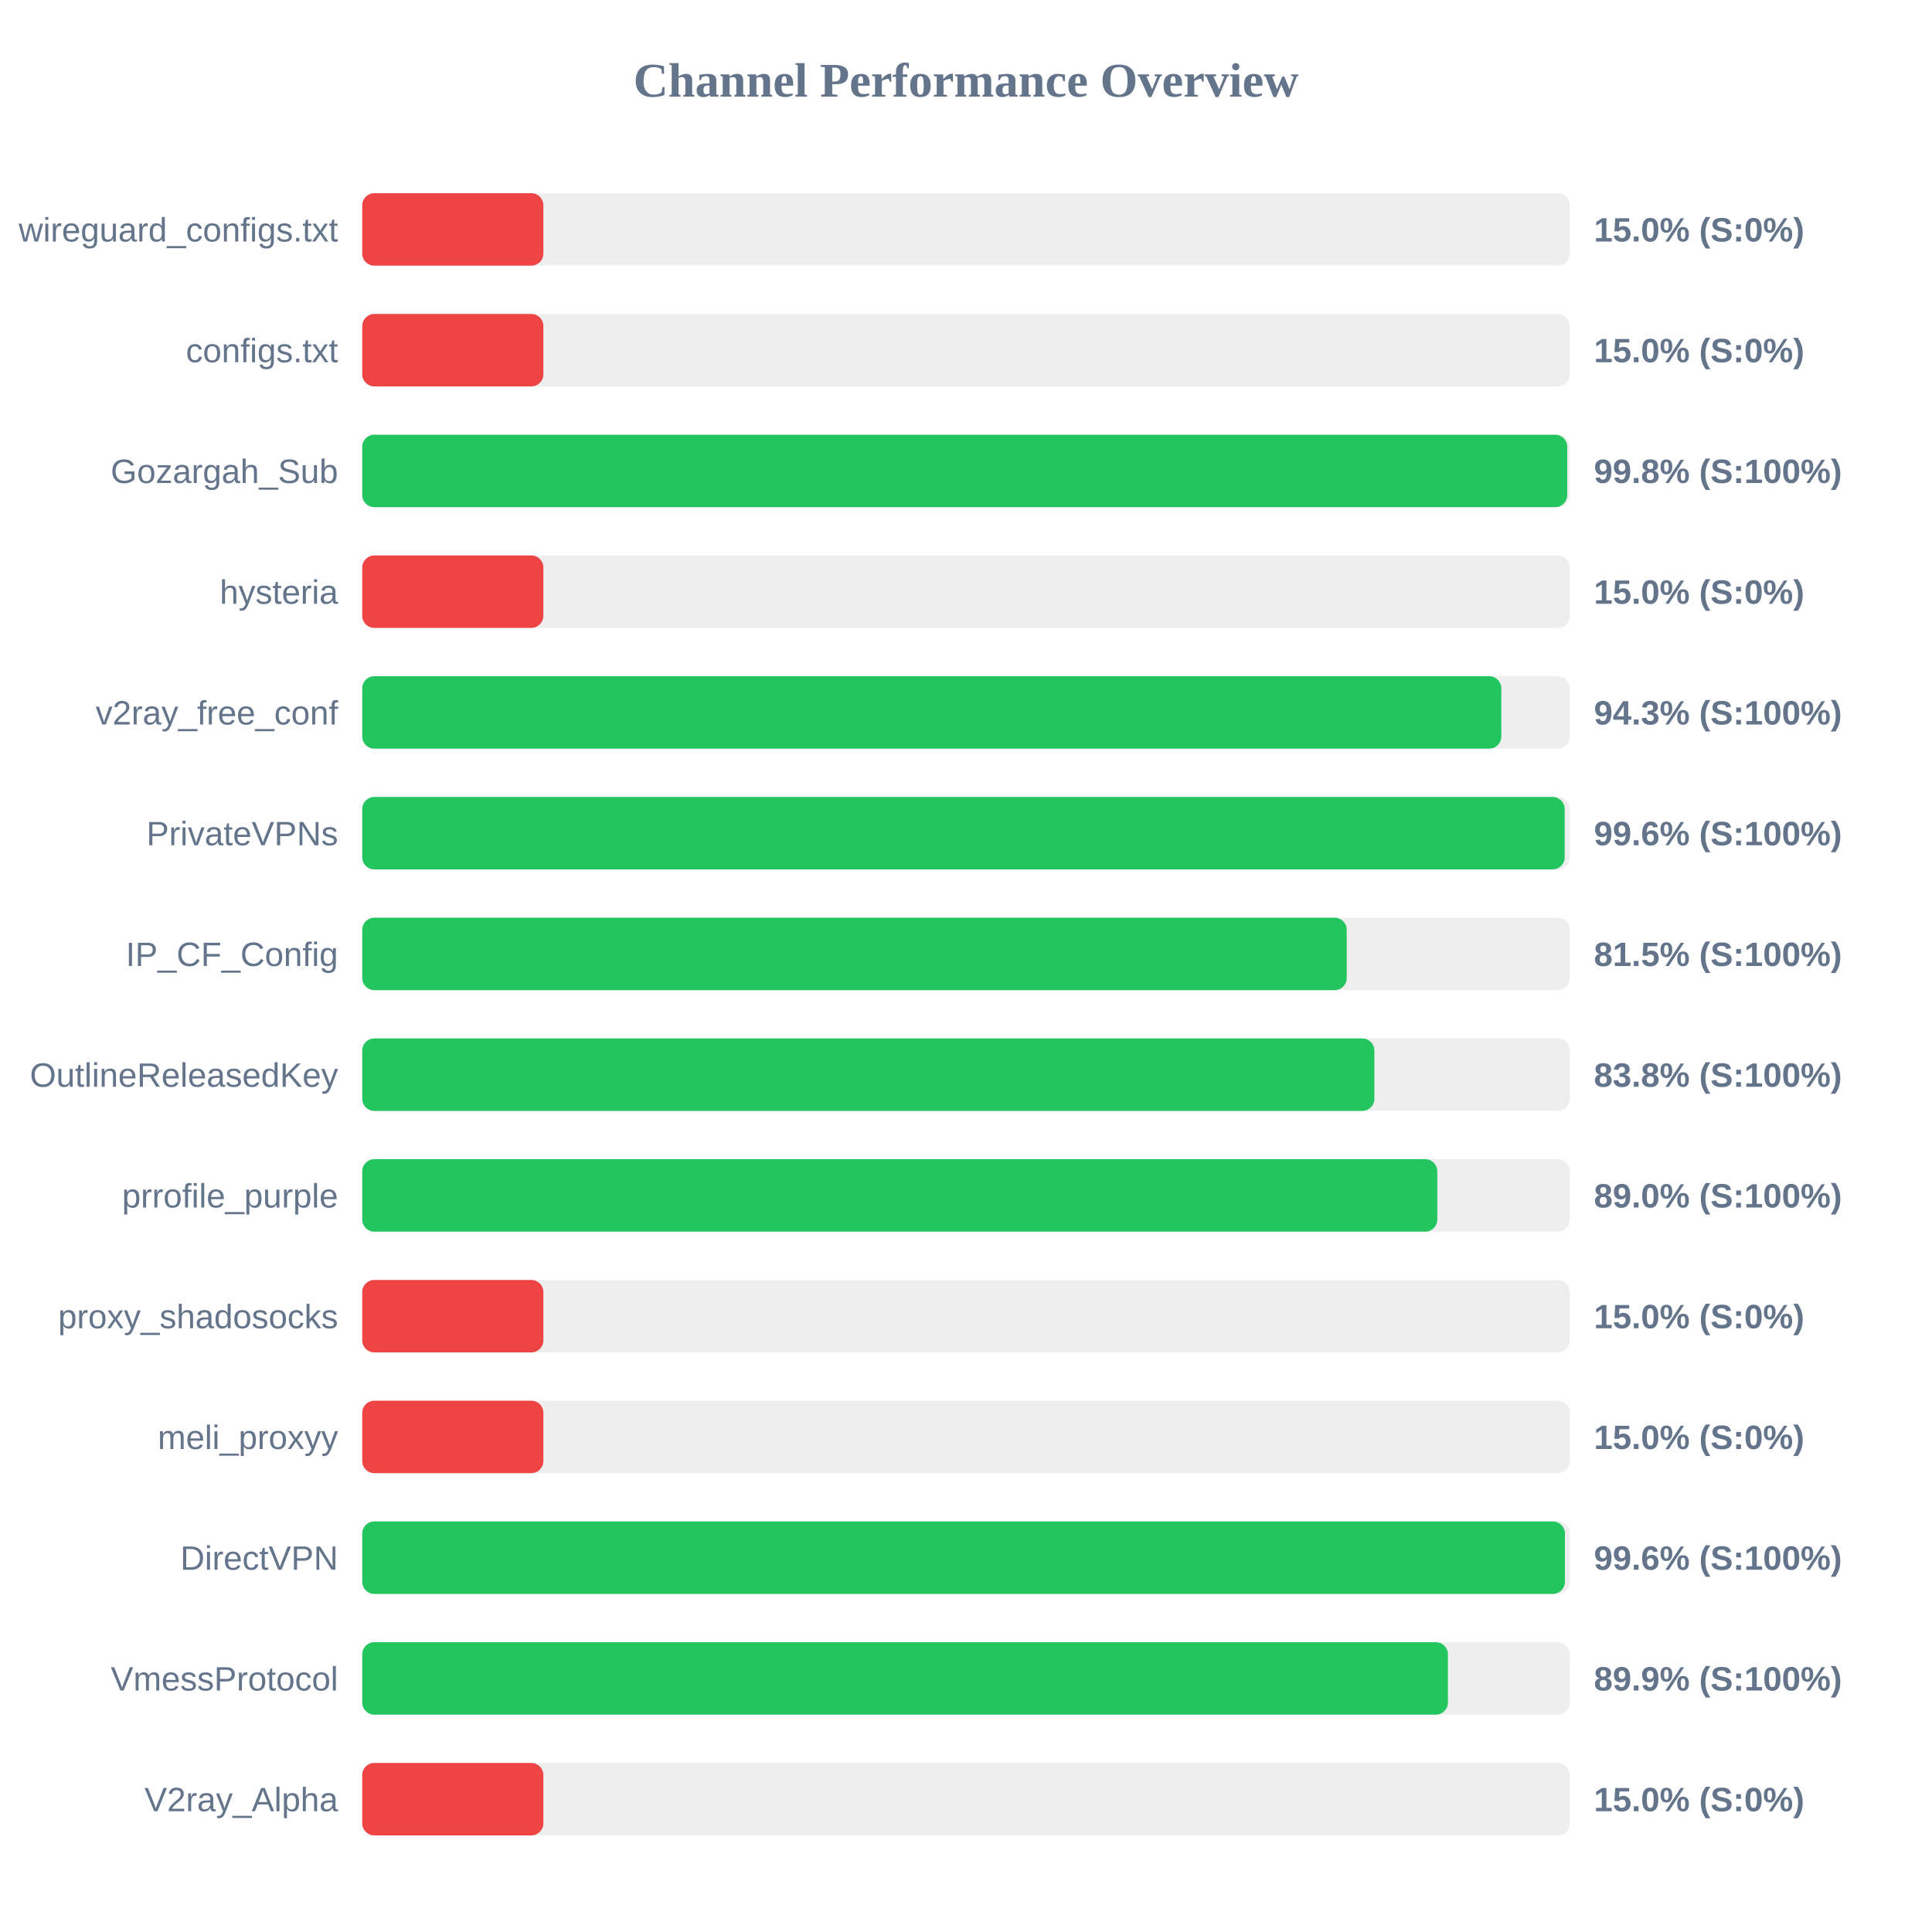
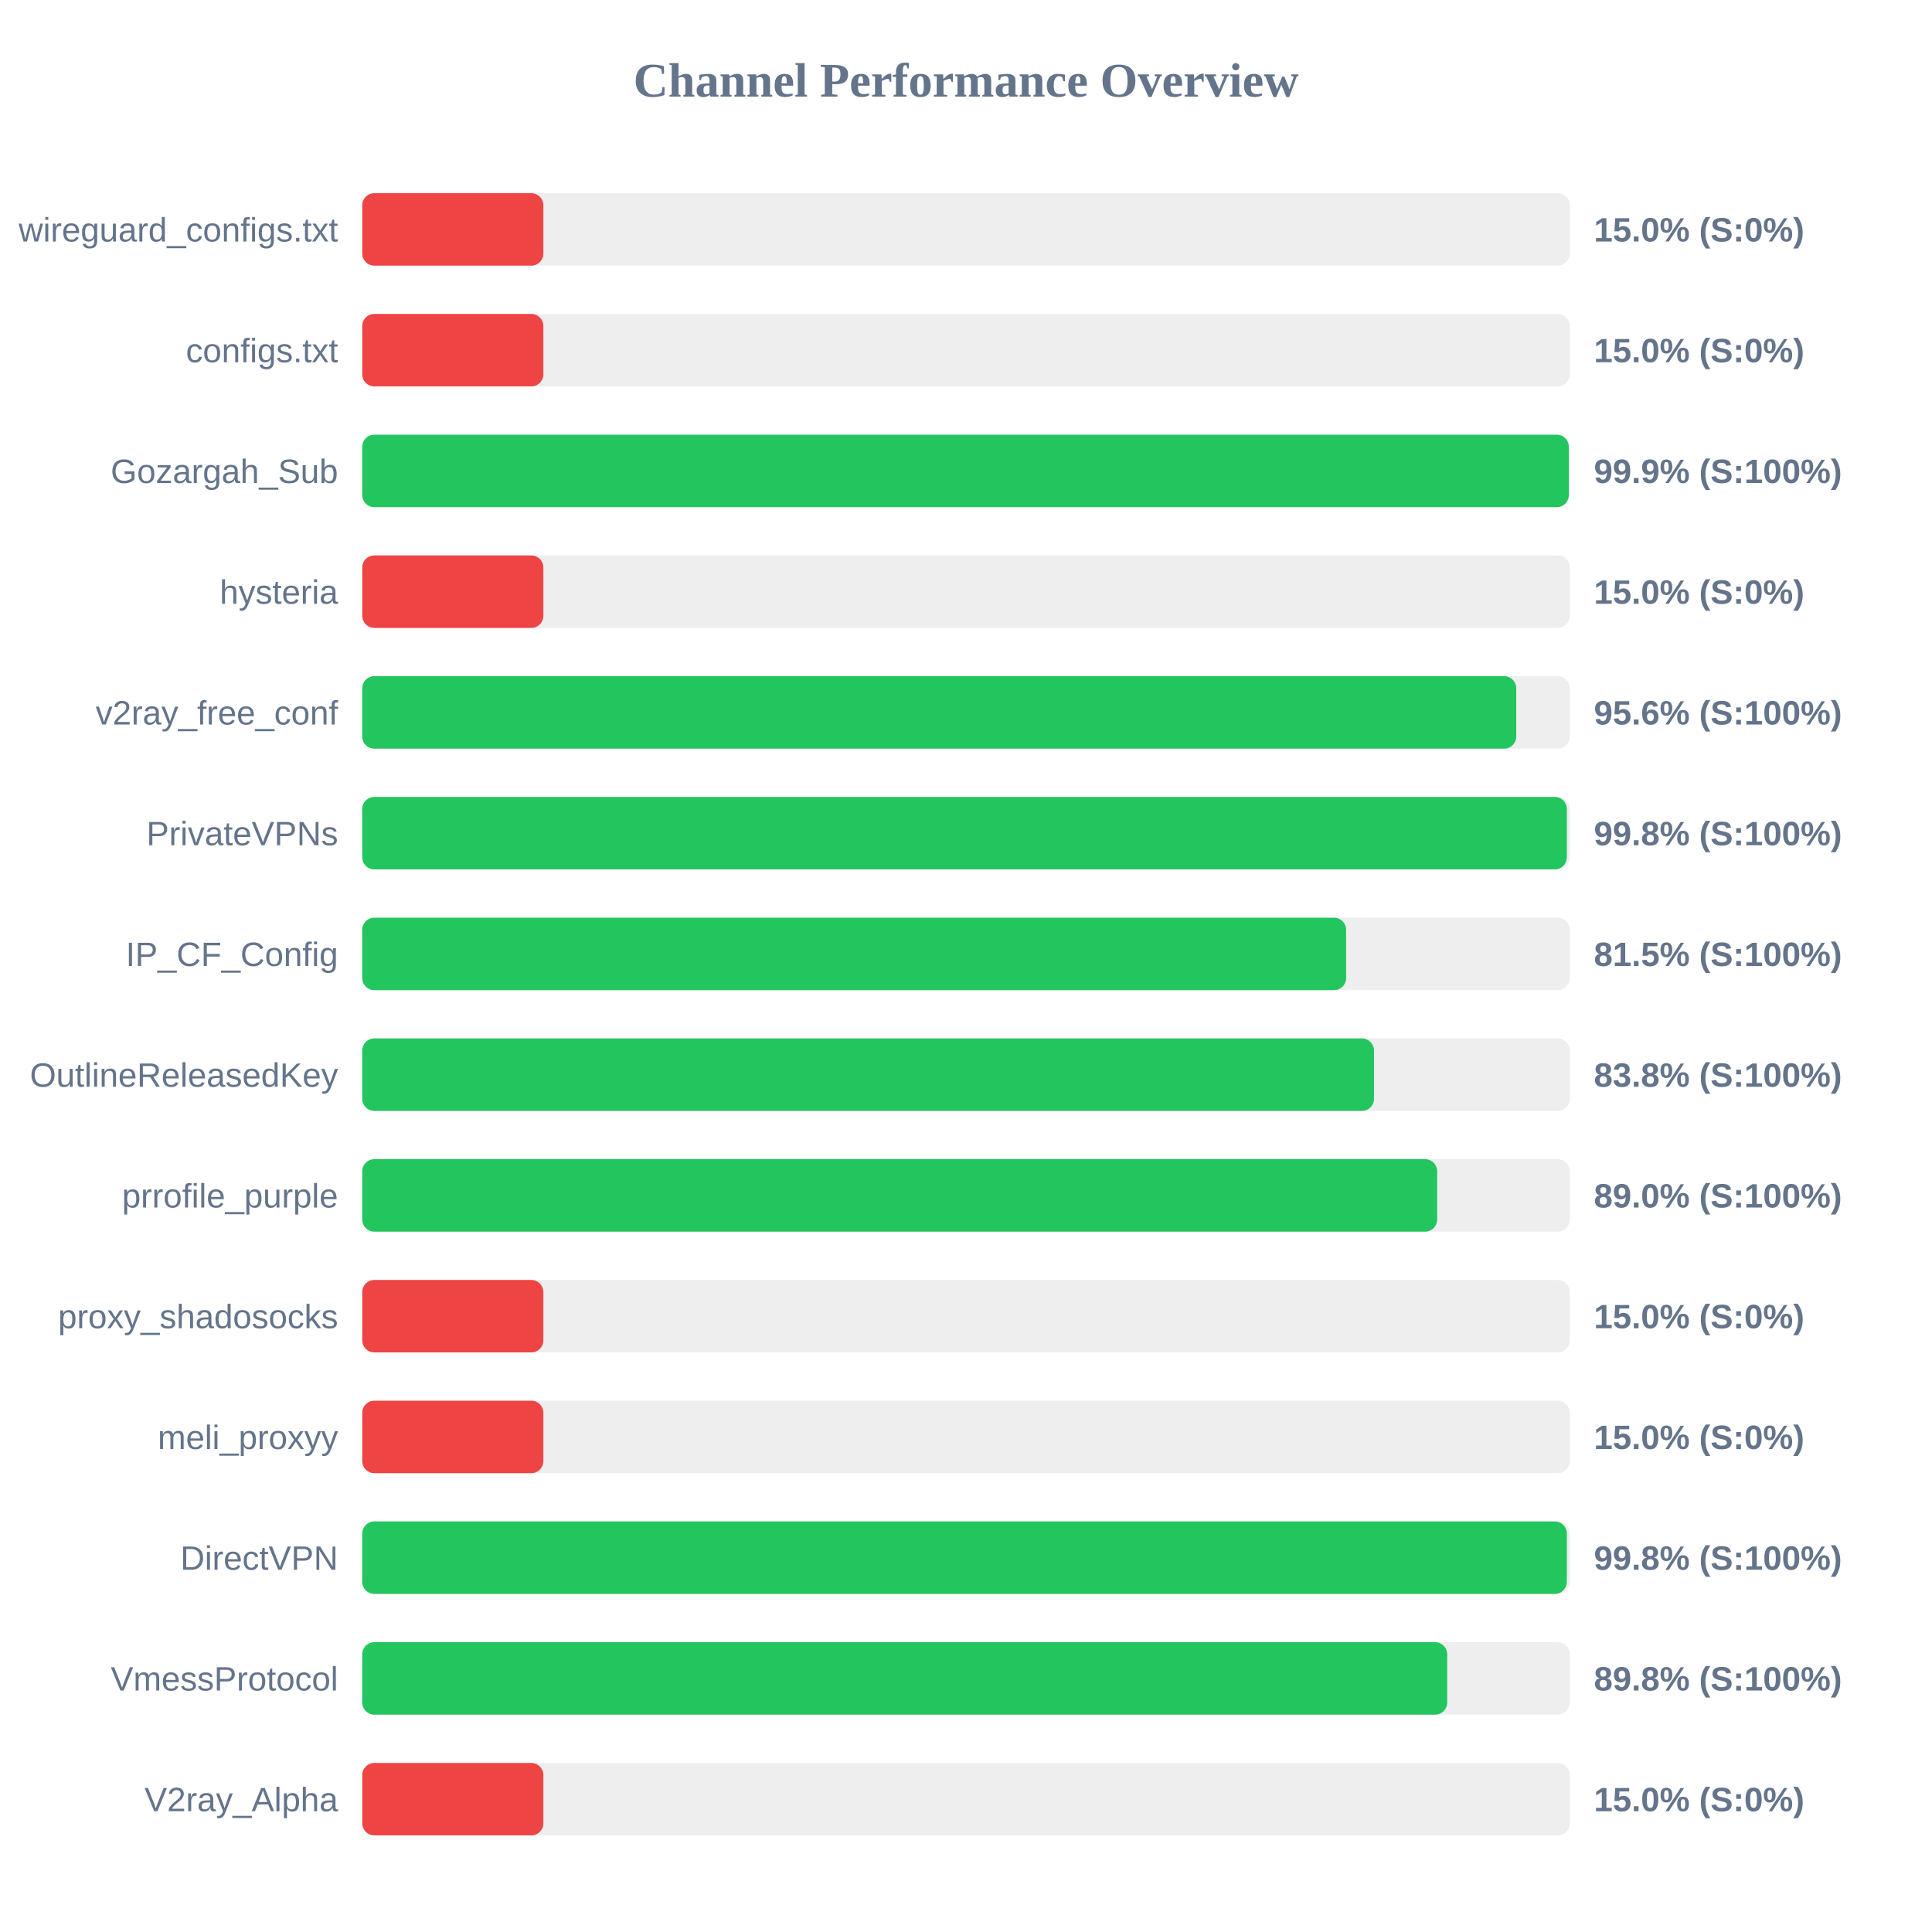
<svg xmlns="http://www.w3.org/2000/svg" width="800" height="800" version="1.1">
  <style>
        .row { font: 14px Arial; fill: #64748b; }
        .score { font: bold 14px Arial; fill: #64748b; }
    </style>
  <text x="400" y="40" text-anchor="middle" font-size="20px" font-weight="bold" fill="#64748b">Channel Performance Overview</text>
  <rect x="150" y="80" width="500" height="30" fill="#eee" rx="5" />
  <rect x="150" y="80" width="75.0" height="30" fill="#ef4444" rx="5" />
  <text x="140" y="100" text-anchor="end" class="row">wireguard_configs.txt</text>
  <text x="660" y="100" text-anchor="start" class="score">15.0% (S:0%)</text>
  <rect x="150" y="130" width="500" height="30" fill="#eee" rx="5" />
  <rect x="150" y="130" width="75.0" height="30" fill="#ef4444" rx="5" />
  <text x="140" y="150" text-anchor="end" class="row">configs.txt</text>
  <text x="660" y="150" text-anchor="start" class="score">15.0% (S:0%)</text>
  <rect x="150" y="180" width="500" height="30" fill="#eee" rx="5" />
-   <rect x="150" y="180" width="498.95" height="30" fill="#22c55e" rx="5" />
+   <rect x="150" y="180" width="499.6" height="30" fill="#22c55e" rx="5" />
  <text x="140" y="200" text-anchor="end" class="row">Gozargah_Sub</text>
-   <text x="660" y="200" text-anchor="start" class="score">99.8% (S:100%)</text>
+   <text x="660" y="200" text-anchor="start" class="score">99.9% (S:100%)</text>
  <rect x="150" y="230" width="500" height="30" fill="#eee" rx="5" />
  <rect x="150" y="230" width="75.0" height="30" fill="#ef4444" rx="5" />
  <text x="140" y="250" text-anchor="end" class="row">hysteria</text>
  <text x="660" y="250" text-anchor="start" class="score">15.0% (S:0%)</text>
  <rect x="150" y="280" width="500" height="30" fill="#eee" rx="5" />
-   <rect x="150" y="280" width="471.65" height="30" fill="#22c55e" rx="5" />
+   <rect x="150" y="280" width="477.85" height="30" fill="#22c55e" rx="5" />
  <text x="140" y="300" text-anchor="end" class="row">v2ray_free_conf</text>
-   <text x="660" y="300" text-anchor="start" class="score">94.3% (S:100%)</text>
+   <text x="660" y="300" text-anchor="start" class="score">95.6% (S:100%)</text>
  <rect x="150" y="330" width="500" height="30" fill="#eee" rx="5" />
-   <rect x="150" y="330" width="497.9" height="30" fill="#22c55e" rx="5" />
+   <rect x="150" y="330" width="498.8" height="30" fill="#22c55e" rx="5" />
  <text x="140" y="350" text-anchor="end" class="row">PrivateVPNs</text>
-   <text x="660" y="350" text-anchor="start" class="score">99.6% (S:100%)</text>
+   <text x="660" y="350" text-anchor="start" class="score">99.8% (S:100%)</text>
  <rect x="150" y="380" width="500" height="30" fill="#eee" rx="5" />
-   <rect x="150" y="380" width="407.65" height="30" fill="#22c55e" rx="5" />
+   <rect x="150" y="380" width="407.4" height="30" fill="#22c55e" rx="5" />
  <text x="140" y="400" text-anchor="end" class="row">IP_CF_Config</text>
  <text x="660" y="400" text-anchor="start" class="score">81.5% (S:100%)</text>
  <rect x="150" y="430" width="500" height="30" fill="#eee" rx="5" />
-   <rect x="150" y="430" width="419.1" height="30" fill="#22c55e" rx="5" />
+   <rect x="150" y="430" width="418.95" height="30" fill="#22c55e" rx="5" />
  <text x="140" y="450" text-anchor="end" class="row">OutlineReleasedKey</text>
  <text x="660" y="450" text-anchor="start" class="score">83.8% (S:100%)</text>
  <rect x="150" y="480" width="500" height="30" fill="#eee" rx="5" />
-   <rect x="150" y="480" width="445.15" height="30" fill="#22c55e" rx="5" />
+   <rect x="150" y="480" width="445.1" height="30" fill="#22c55e" rx="5" />
  <text x="140" y="500" text-anchor="end" class="row">prrofile_purple</text>
  <text x="660" y="500" text-anchor="start" class="score">89.0% (S:100%)</text>
  <rect x="150" y="530" width="500" height="30" fill="#eee" rx="5" />
  <rect x="150" y="530" width="75.0" height="30" fill="#ef4444" rx="5" />
  <text x="140" y="550" text-anchor="end" class="row">proxy_shadosocks</text>
  <text x="660" y="550" text-anchor="start" class="score">15.0% (S:0%)</text>
  <rect x="150" y="580" width="500" height="30" fill="#eee" rx="5" />
  <rect x="150" y="580" width="75.0" height="30" fill="#ef4444" rx="5" />
  <text x="140" y="600" text-anchor="end" class="row">meli_proxyy</text>
  <text x="660" y="600" text-anchor="start" class="score">15.0% (S:0%)</text>
  <rect x="150" y="630" width="500" height="30" fill="#eee" rx="5" />
-   <rect x="150" y="630" width="498.0" height="30" fill="#22c55e" rx="5" />
+   <rect x="150" y="630" width="498.8" height="30" fill="#22c55e" rx="5" />
  <text x="140" y="650" text-anchor="end" class="row">DirectVPN</text>
-   <text x="660" y="650" text-anchor="start" class="score">99.6% (S:100%)</text>
+   <text x="660" y="650" text-anchor="start" class="score">99.8% (S:100%)</text>
  <rect x="150" y="680" width="500" height="30" fill="#eee" rx="5" />
-   <rect x="150" y="680" width="449.55" height="30" fill="#22c55e" rx="5" />
+   <rect x="150" y="680" width="449.25" height="30" fill="#22c55e" rx="5" />
  <text x="140" y="700" text-anchor="end" class="row">VmessProtocol</text>
-   <text x="660" y="700" text-anchor="start" class="score">89.9% (S:100%)</text>
+   <text x="660" y="700" text-anchor="start" class="score">89.8% (S:100%)</text>
  <rect x="150" y="730" width="500" height="30" fill="#eee" rx="5" />
  <rect x="150" y="730" width="75.0" height="30" fill="#ef4444" rx="5" />
  <text x="140" y="750" text-anchor="end" class="row">V2ray_Alpha</text>
  <text x="660" y="750" text-anchor="start" class="score">15.0% (S:0%)</text>
</svg>
